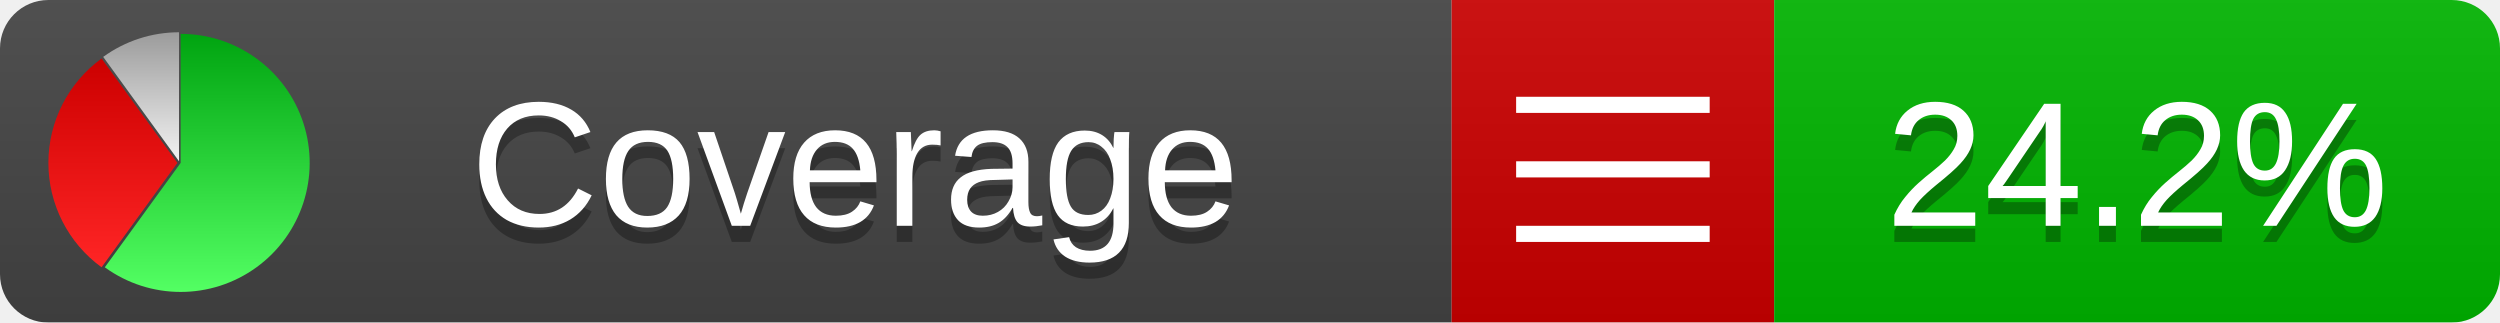
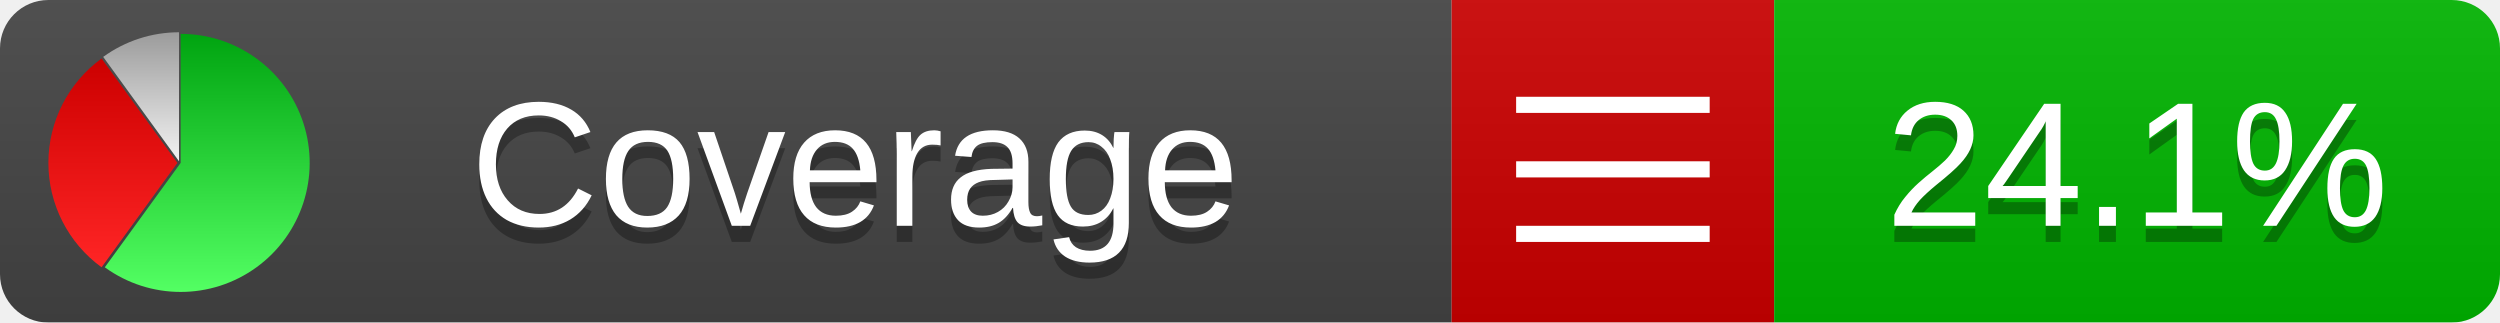
<svg xmlns="http://www.w3.org/2000/svg" xmlns:xlink="http://www.w3.org/1999/xlink" width="155" height="20">
  <style type="text/css">
          
            @keyframes fadeout {
              0 % { visibility: visible; opacity: 1; }
              40% { visibility: visible; opacity: 1; }
              50% { visibility: hidden; opacity: 0; }
              90% { visibility: hidden; opacity: 0; }
              100% { visibility: visible; opacity: 1; }
            }
            @keyframes fadein {
              0% { visibility: hidden; opacity: 0; }
              40% { visibility: hidden; opacity: 0; }
              50% { visibility: visible; opacity: 1; }
              90% { visibility: visible; opacity: 1; }
              100% { visibility: hidden; opacity: 0; }
            }
            .linecoverage {
                animation-duration: 10s;
                animation-name: fadeout;
                animation-iteration-count: infinite;
            }
            .branchcoverage {
                animation-duration: 10s;
                animation-name: fadein;
                animation-iteration-count: infinite;
            }
          
    </style>
  <defs>
    <linearGradient id="gradient" x2="0" y2="100%">
      <stop offset="0" stop-color="#bbb" stop-opacity=".1" />
      <stop offset="1" stop-opacity=".1" />
    </linearGradient>
    <linearGradient id="green" x2="0" y2="100%">
      <stop offset="0" stop-color="#00A410" />
      <stop offset="1" stop-color="#53FF63" />
    </linearGradient>
    <linearGradient id="red" x2="0" y2="100%">
      <stop offset="0" stop-color="#C00" />
      <stop offset="1" stop-color="#FF2525" />
    </linearGradient>
    <linearGradient id="gray" x2="0" y2="100%">
      <stop offset="0" stop-color="#9B9B9B" />
      <stop offset="1" stop-color="#F3F3F3" />
    </linearGradient>
    <mask id="mask">
      <rect width="155" height="20" rx="3" fill="#fff" />
    </mask>
    <g id="icon">
      <path style="fill:url(#green);" d="M205,202.5 l0,-200 a200,200 0 1,1 -117.558,361.803 z" />
      <path style="fill:url(#red);" d="M200,202.5 l-117.558,161.803 a200,200 0 0,1 0,-323.607 z" />
      <path style="fill:url(#gray);" d="M202.5,200 l-117.558,-161.803 a200,200 0 0,1 117.558,-38.196 z" />
    </g>
  </defs>
  <g mask="url(#mask)">
    <rect x="0" y="0" width="90" height="20" fill="#444" />
    <rect x="90" y="0" width="20" height="20" fill="#c00" />
    <rect x="110" y="0" width="45" height="20" fill="#00B600" />
    <rect x="0" y="0" width="155" height="20" fill="url(#gradient)" />
  </g>
  <g>
    <path class="" stroke="#fff" d="M94 6.5 h12 M94 10.5 h12 M94 14.5 h12" />
  </g>
  <g fill="#fff" text-anchor="middle" font-family="Verdana,Arial,Geneva,sans-serif" font-size="11">
    <a xlink:href="https://github.com/danielpalme/ReportGenerator" target="_top">
      <use xlink:href="#icon" transform="translate(3,2) scale(.04)" />
    </a>
    <text x="53" y="15" fill="#010101" fill-opacity=".3">Coverage</text>
    <text x="53" y="14" fill="#fff">Coverage</text>
-     <text class="" x="132.5" y="15" fill="#010101" fill-opacity=".3">24.2%</text>
-     <text class="" x="132.5" y="14">24.2%</text>
+     <text class="" x="132.5" y="15" fill="#010101" fill-opacity=".3">24.1%</text>
+     <text class="" x="132.5" y="14">24.1%</text>
  </g>
  <g>
    <rect class="" x="90" y="0" width="65" height="20" fill-opacity="0" />
  </g>
</svg>
